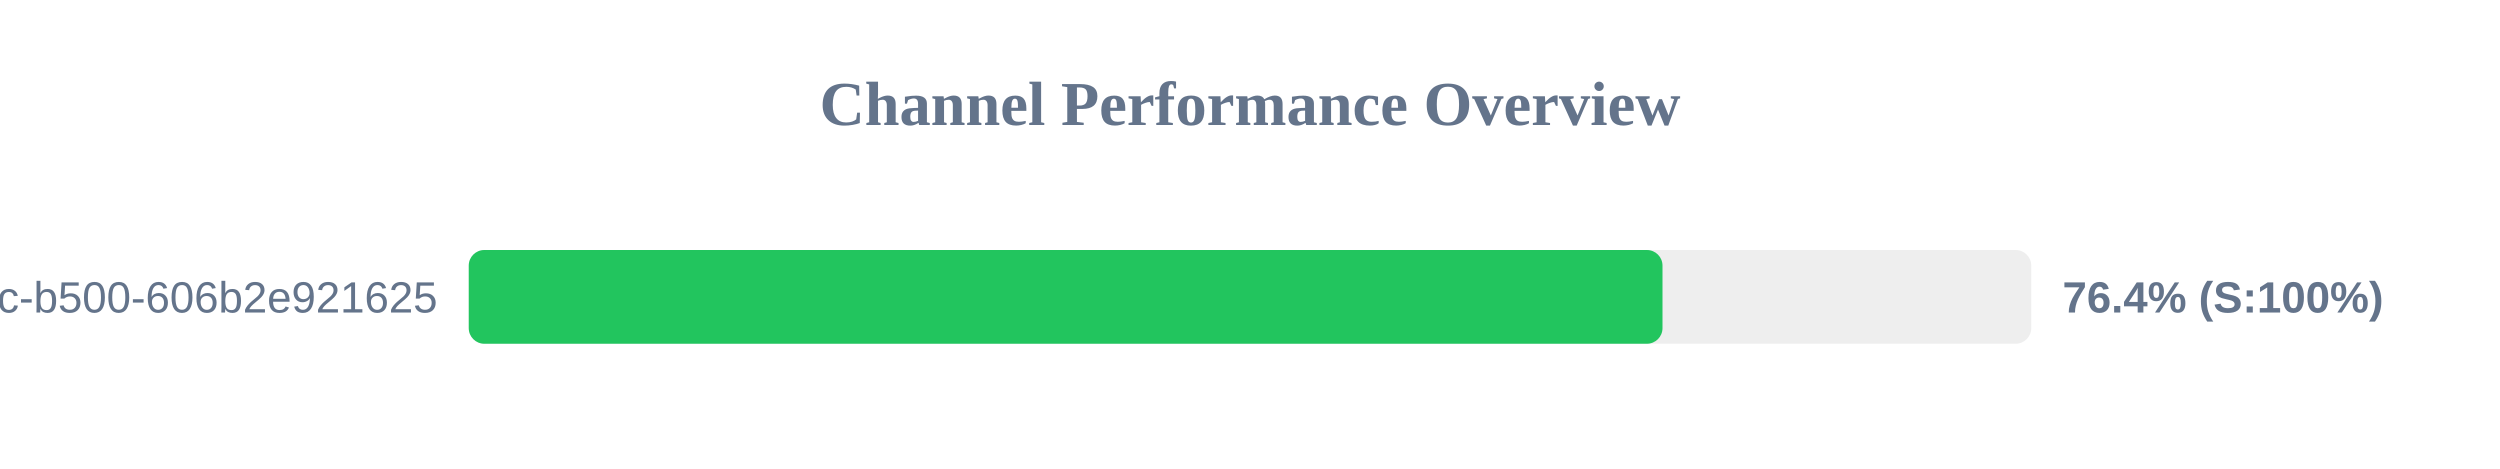
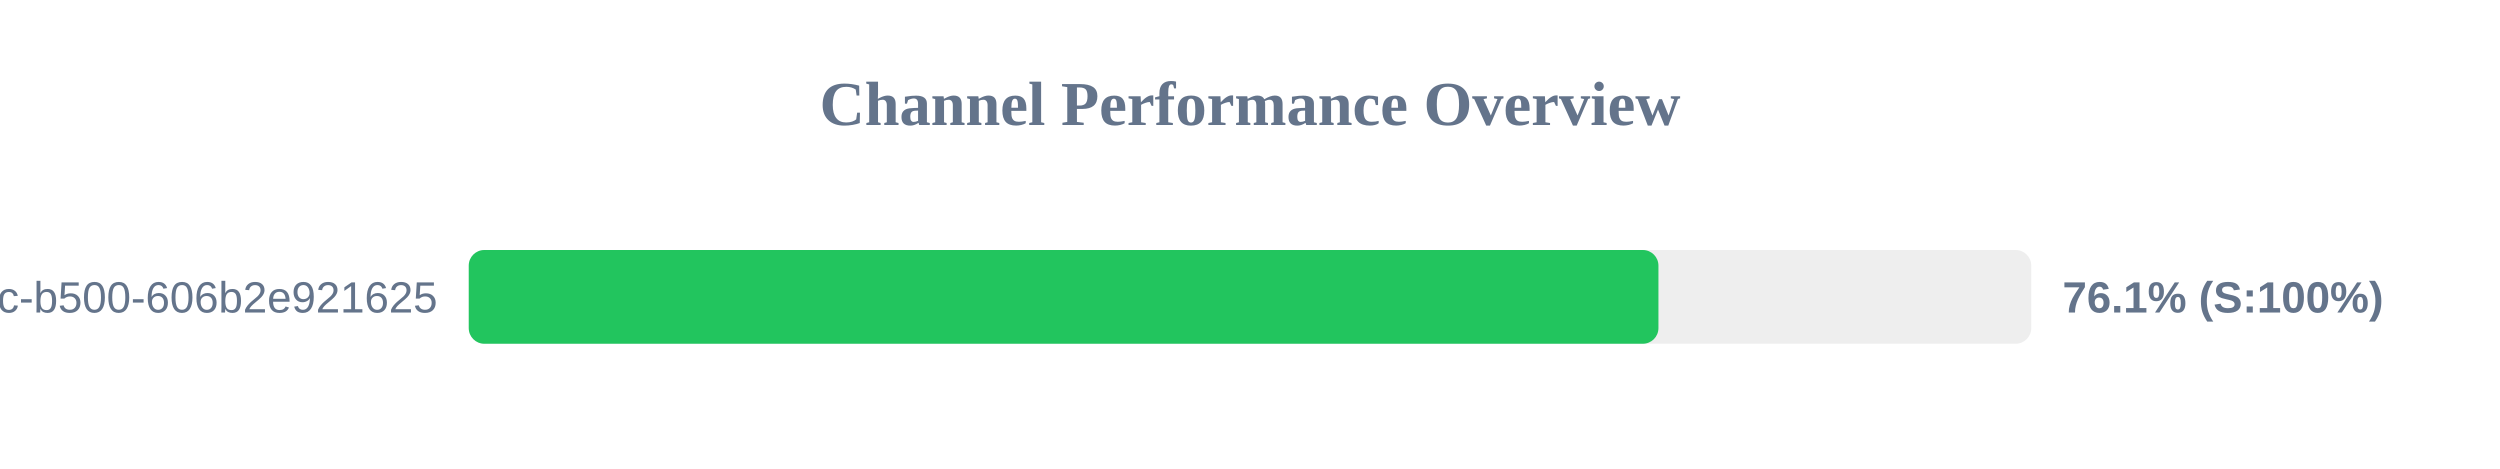
<svg xmlns="http://www.w3.org/2000/svg" width="800" height="150" version="1.1">
  <style>
        .row { font: 14px Arial; fill: #64748b; }
        .score { font: bold 14px Arial; fill: #64748b; }
    </style>
  <text x="400" y="40" text-anchor="middle" font-size="20px" font-weight="bold" fill="#64748b">Channel Performance Overview</text>
  <rect x="150" y="80" width="500" height="30" fill="#eee" rx="5" />
-   <rect x="150" y="80" width="382.0" height="30" fill="#22c55e" rx="5" />
+   <rect x="150" y="80" width="380.7" height="30" fill="#22c55e" rx="5" />
  <text x="140" y="100" text-anchor="end" class="row">?uuid=f901861b-6491-450c-b500-606b2e921625</text>
-   <text x="660" y="100" text-anchor="start" class="score">76.4% (S:100%)</text>
+   <text x="660" y="100" text-anchor="start" class="score">76.1% (S:100%)</text>
</svg>
